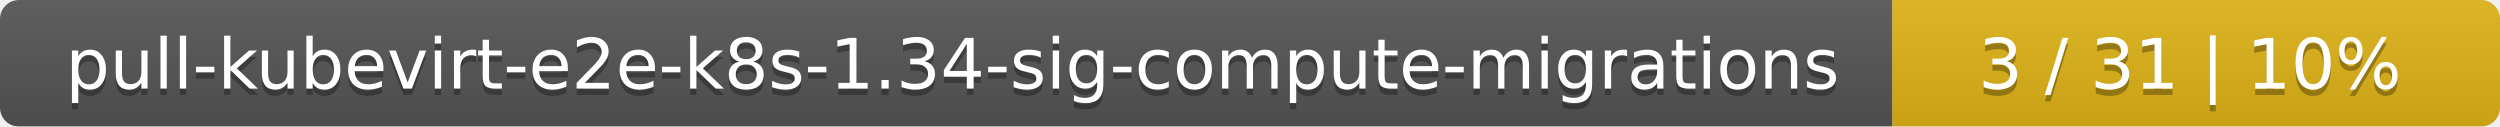
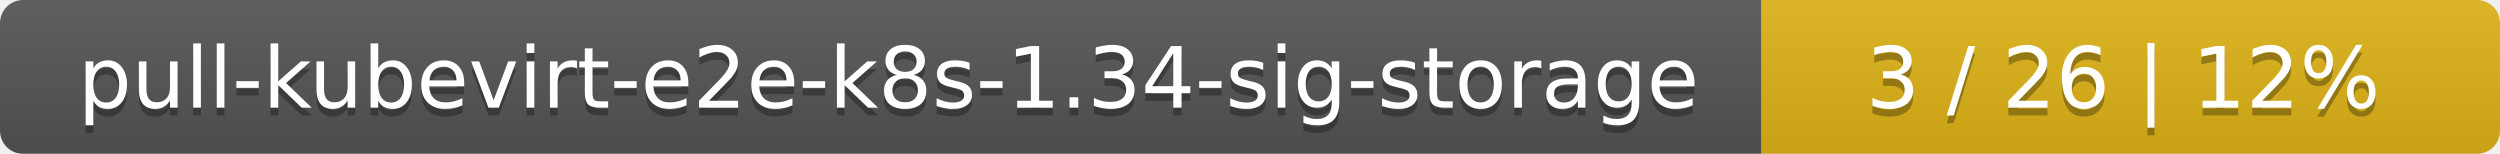
- <svg xmlns="http://www.w3.org/2000/svg" width="395" height="20">
+ <svg xmlns="http://www.w3.org/2000/svg" width="325" height="20">
  <linearGradient id="smooth" x2="0" y2="100%">
    <stop offset="0" stop-color="#bbb" stop-opacity=".1" />
    <stop offset="1" stop-opacity=".1" />
  </linearGradient>
  <mask id="round">
-     <rect width="395" height="20" rx="3" fill="#fff" />
+     <rect width="325" height="20" rx="3" fill="#fff" />
  </mask>
  <g mask="url(#round)">
-     <rect width="299" height="20" fill="#555" />
-     <rect x="299" width="96" height="20" fill="#dfb317" />
-     <rect width="395" height="20" fill="url(#smooth)" />
+     <rect width="229" height="20" fill="#555" />
+     <rect x="229" width="96" height="20" fill="#dfb317" />
+     <rect width="325" height="20" fill="url(#smooth)" />
  </g>
  <g fill="#fff" text-anchor="middle" font-family="DejaVu Sans,Verdana,Geneva,sans-serif" font-size="11">
-     <text x="150.5" y="15" fill="#010101" fill-opacity=".3">pull-kubevirt-e2e-k8s-1.34-sig-compute-migrations</text>
-     <text x="150.5" y="14">pull-kubevirt-e2e-k8s-1.34-sig-compute-migrations</text>
-     <text x="346" y="15" fill="#010101" fill-opacity=".3">3 / 31    |    10%</text>
-     <text x="346" y="14">3 / 31    |    10%</text>
+     <text x="115.5" y="15" fill="#010101" fill-opacity=".3">pull-kubevirt-e2e-k8s-1.34-sig-storage</text>
+     <text x="115.5" y="14">pull-kubevirt-e2e-k8s-1.34-sig-storage</text>
+     <text x="276" y="15" fill="#010101" fill-opacity=".3">3 / 26    |    12%</text>
+     <text x="276" y="14">3 / 26    |    12%</text>
  </g>
</svg>
